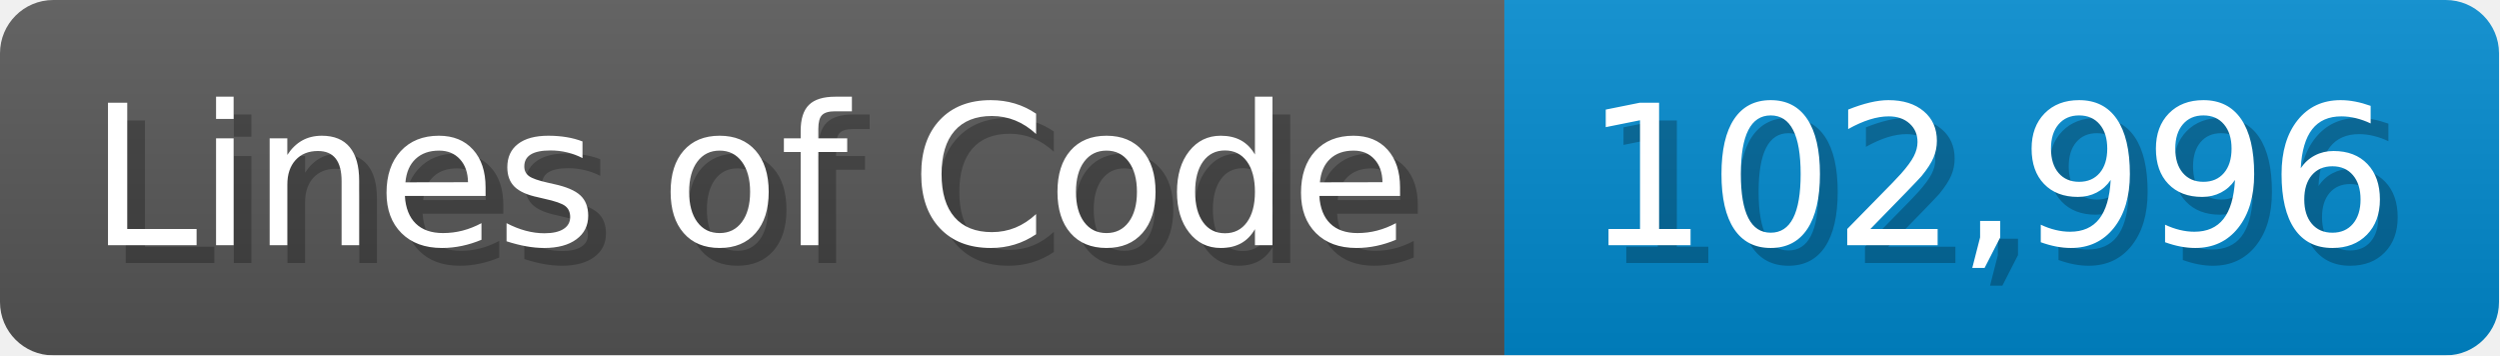
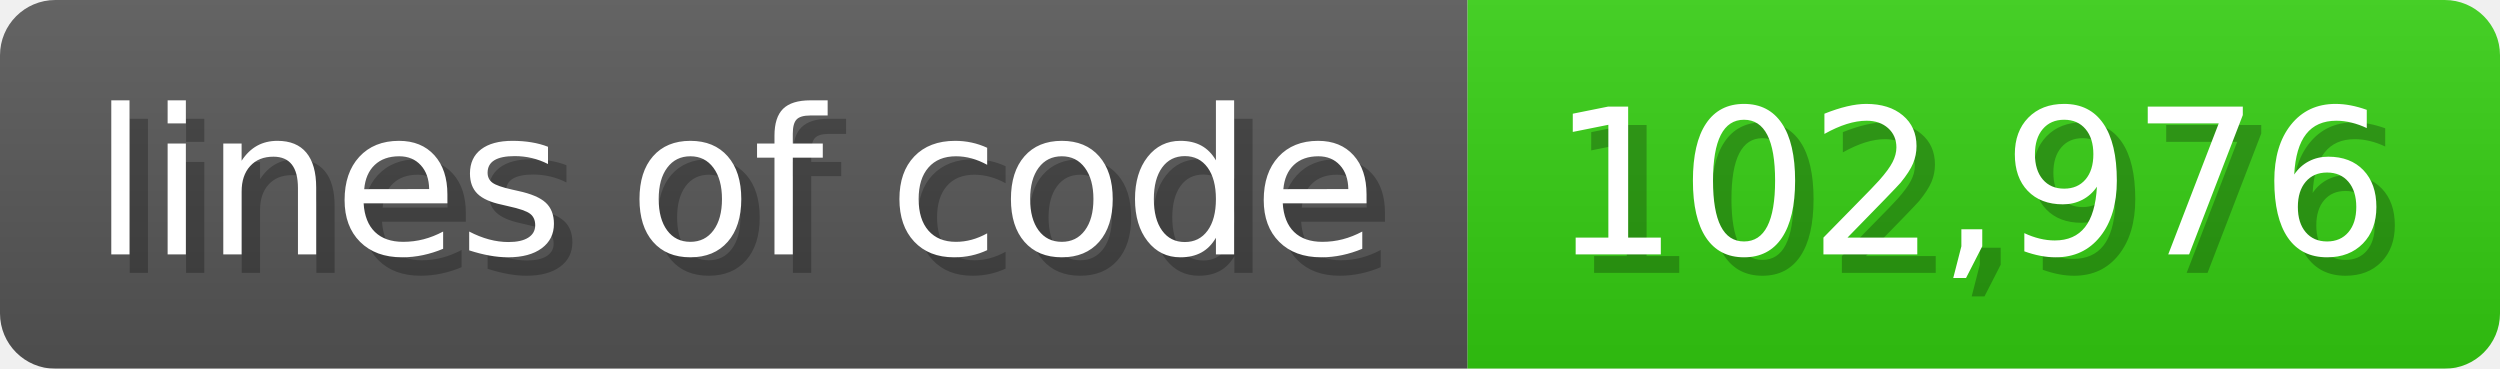
- <svg xmlns="http://www.w3.org/2000/svg" width="140.7" height="20" viewBox="0 0 1407 200">
+ <svg xmlns="http://www.w3.org/2000/svg" width="135.6" height="20" viewBox="0 0 1356 200">
  <linearGradient id="a" x2="0" y2="100%">
    <stop offset="0" stop-opacity=".1" stop-color="#EEE" />
    <stop offset="1" stop-opacity=".1" />
  </linearGradient>
  <mask id="m">
-     <rect width="1407" height="200" rx="30" fill="#FFF" />
+     <rect width="1356" height="200" rx="30" fill="#FFF" />
  </mask>
  <g mask="url(#m)">
-     <rect width="847" height="200" fill="#555" />
-     <rect width="560" height="200" fill="#08C" x="847" />
-     <rect width="1407" height="200" fill="url(#a)" />
+     <rect width="796" height="200" fill="#555" />
+     <rect width="560" height="200" fill="#3C1" x="796" />
+     <rect width="1356" height="200" fill="url(#a)" />
  </g>
  <g fill="#fff" text-anchor="start" font-family="Verdana,DejaVu Sans,sans-serif" font-size="110">
-     <text x="60" y="148" textLength="747" fill="#000" opacity="0.25">Lines of Code</text>
-     <text x="50" y="138" textLength="747">Lines of Code</text>
-     <text x="902" y="148" textLength="460" fill="#000" opacity="0.25">102,996</text>
-     <text x="892" y="138" textLength="460">102,996</text>
+     <text x="60" y="148" textLength="696" fill="#000" opacity="0.25">lines of code</text>
+     <text x="50" y="138" textLength="696">lines of code</text>
+     <text x="851" y="148" textLength="460" fill="#000" opacity="0.25">102,976</text>
+     <text x="841" y="138" textLength="460">102,976</text>
  </g>
</svg>
